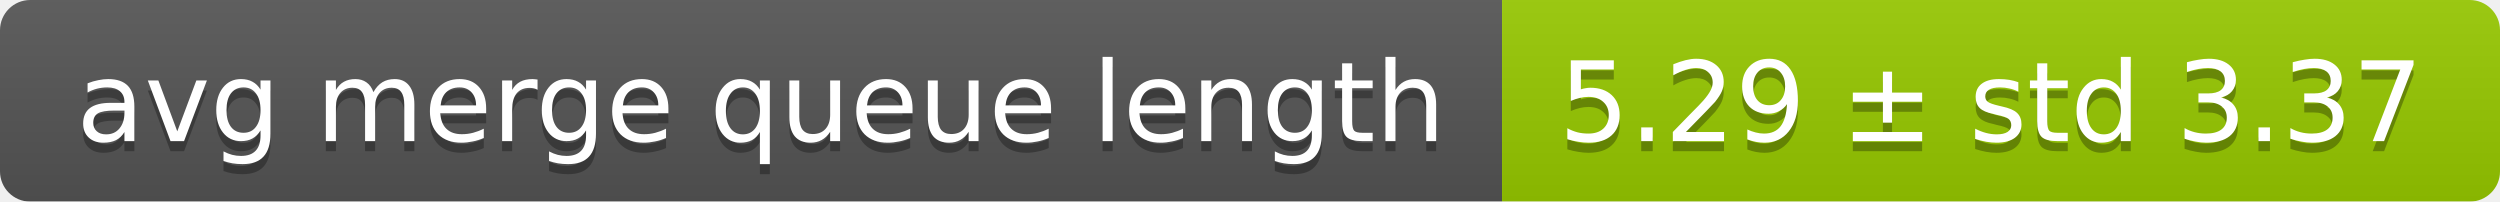
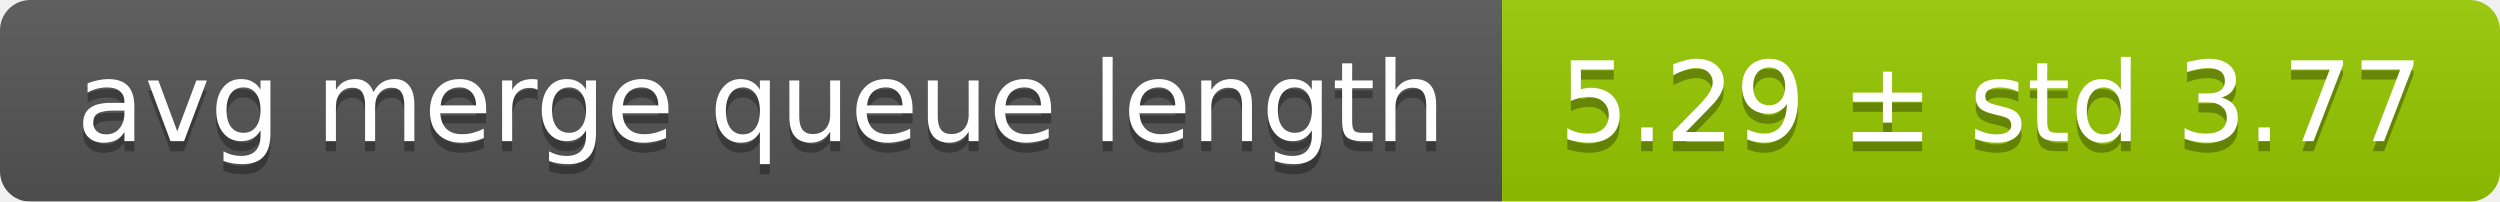
<svg xmlns="http://www.w3.org/2000/svg" width="248" height="20">
  <linearGradient id="smooth" x2="0" y2="100%">
    <stop offset="0" stop-color="#bbb" stop-opacity=".1" />
    <stop offset="1" stop-opacity=".1" />
  </linearGradient>
  <mask id="round">
    <rect width="248" height="20" rx="3" fill="#fff" />
  </mask>
  <g mask="url(#round)">
    <rect width="149" height="20" fill="#555" />
    <rect x="149" width="99" height="20" fill="#97ca00" />
    <rect width="248" height="20" fill="url(#smooth)" />
  </g>
  <g fill="#fff" text-anchor="middle" font-family="DejaVu Sans,Verdana,Geneva,sans-serif" font-size="11">
    <text x="75.5" y="15" fill="#010101" fill-opacity=".3">avg merge queue length</text>
    <text x="75.5" y="14">avg merge queue length</text>
-     <text x="197.5" y="15" fill="#010101" fill-opacity=".3">5.29 ± std 3.37</text>
-     <text x="197.5" y="14">5.29 ± std 3.37</text>
+     <text x="197.5" y="15" fill="#010101" fill-opacity=".3">5.29 ± std 3.77</text>
+     <text x="197.5" y="14">5.29 ± std 3.77</text>
  </g>
</svg>
